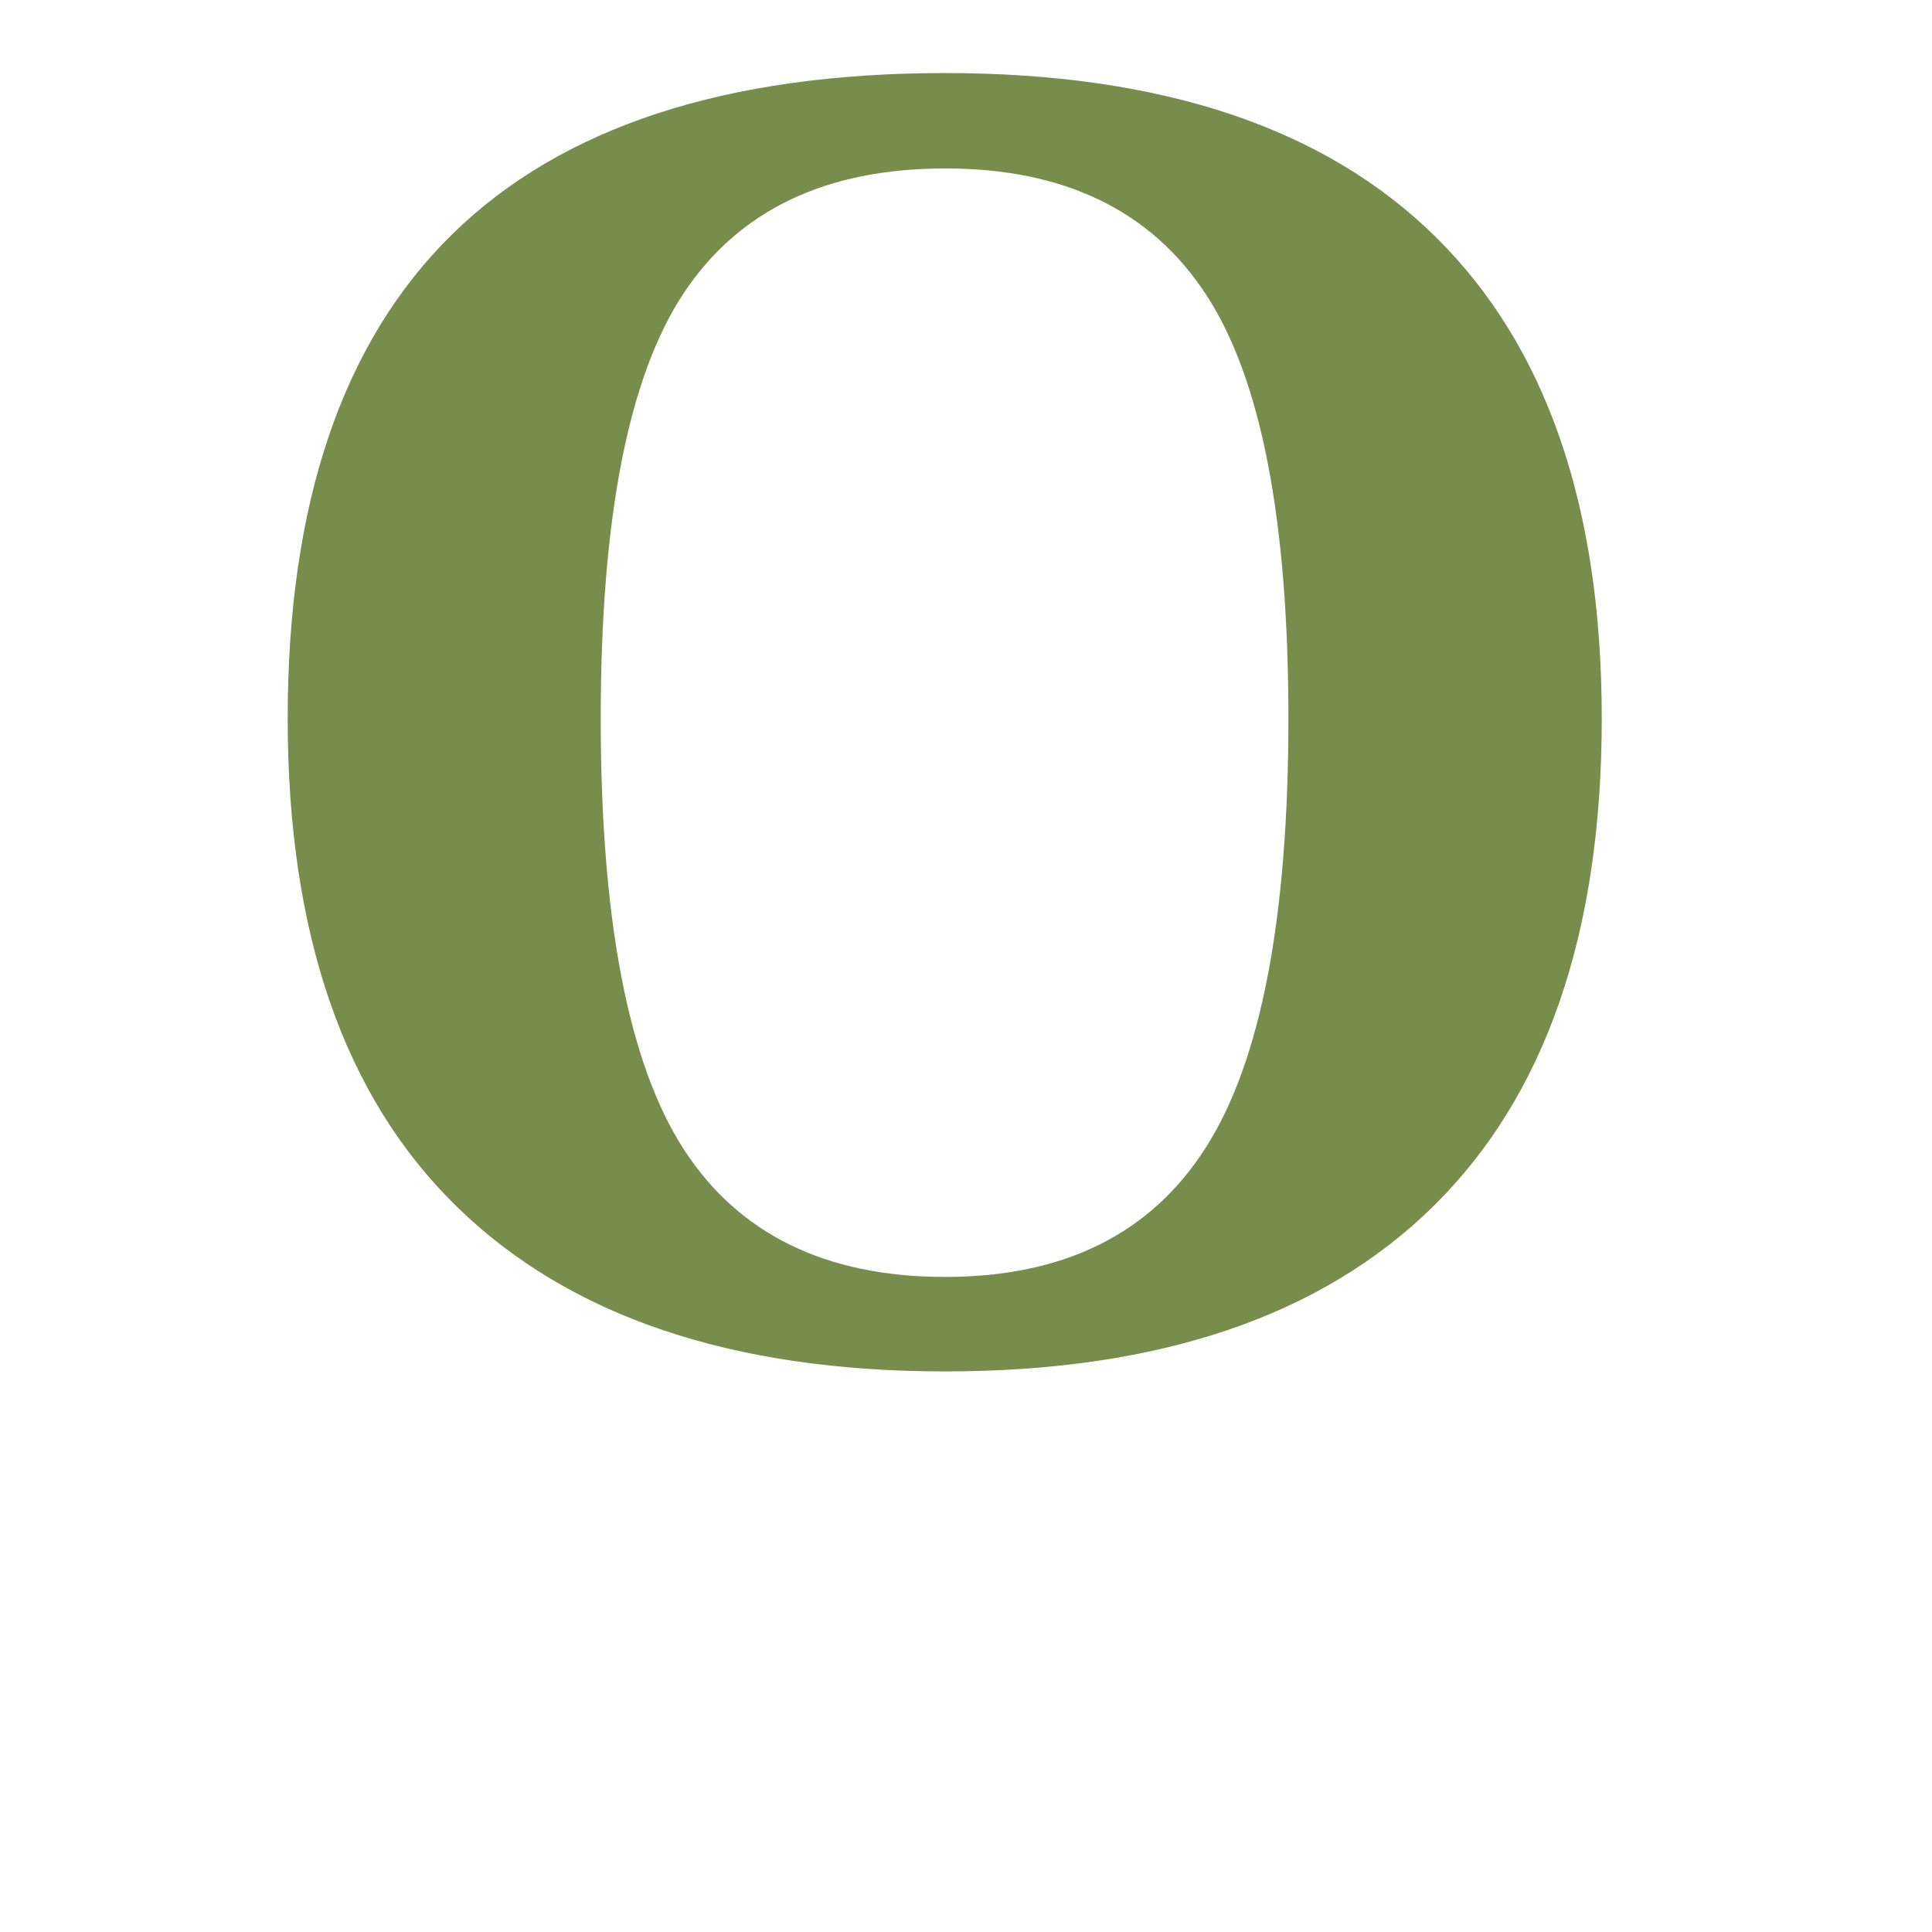
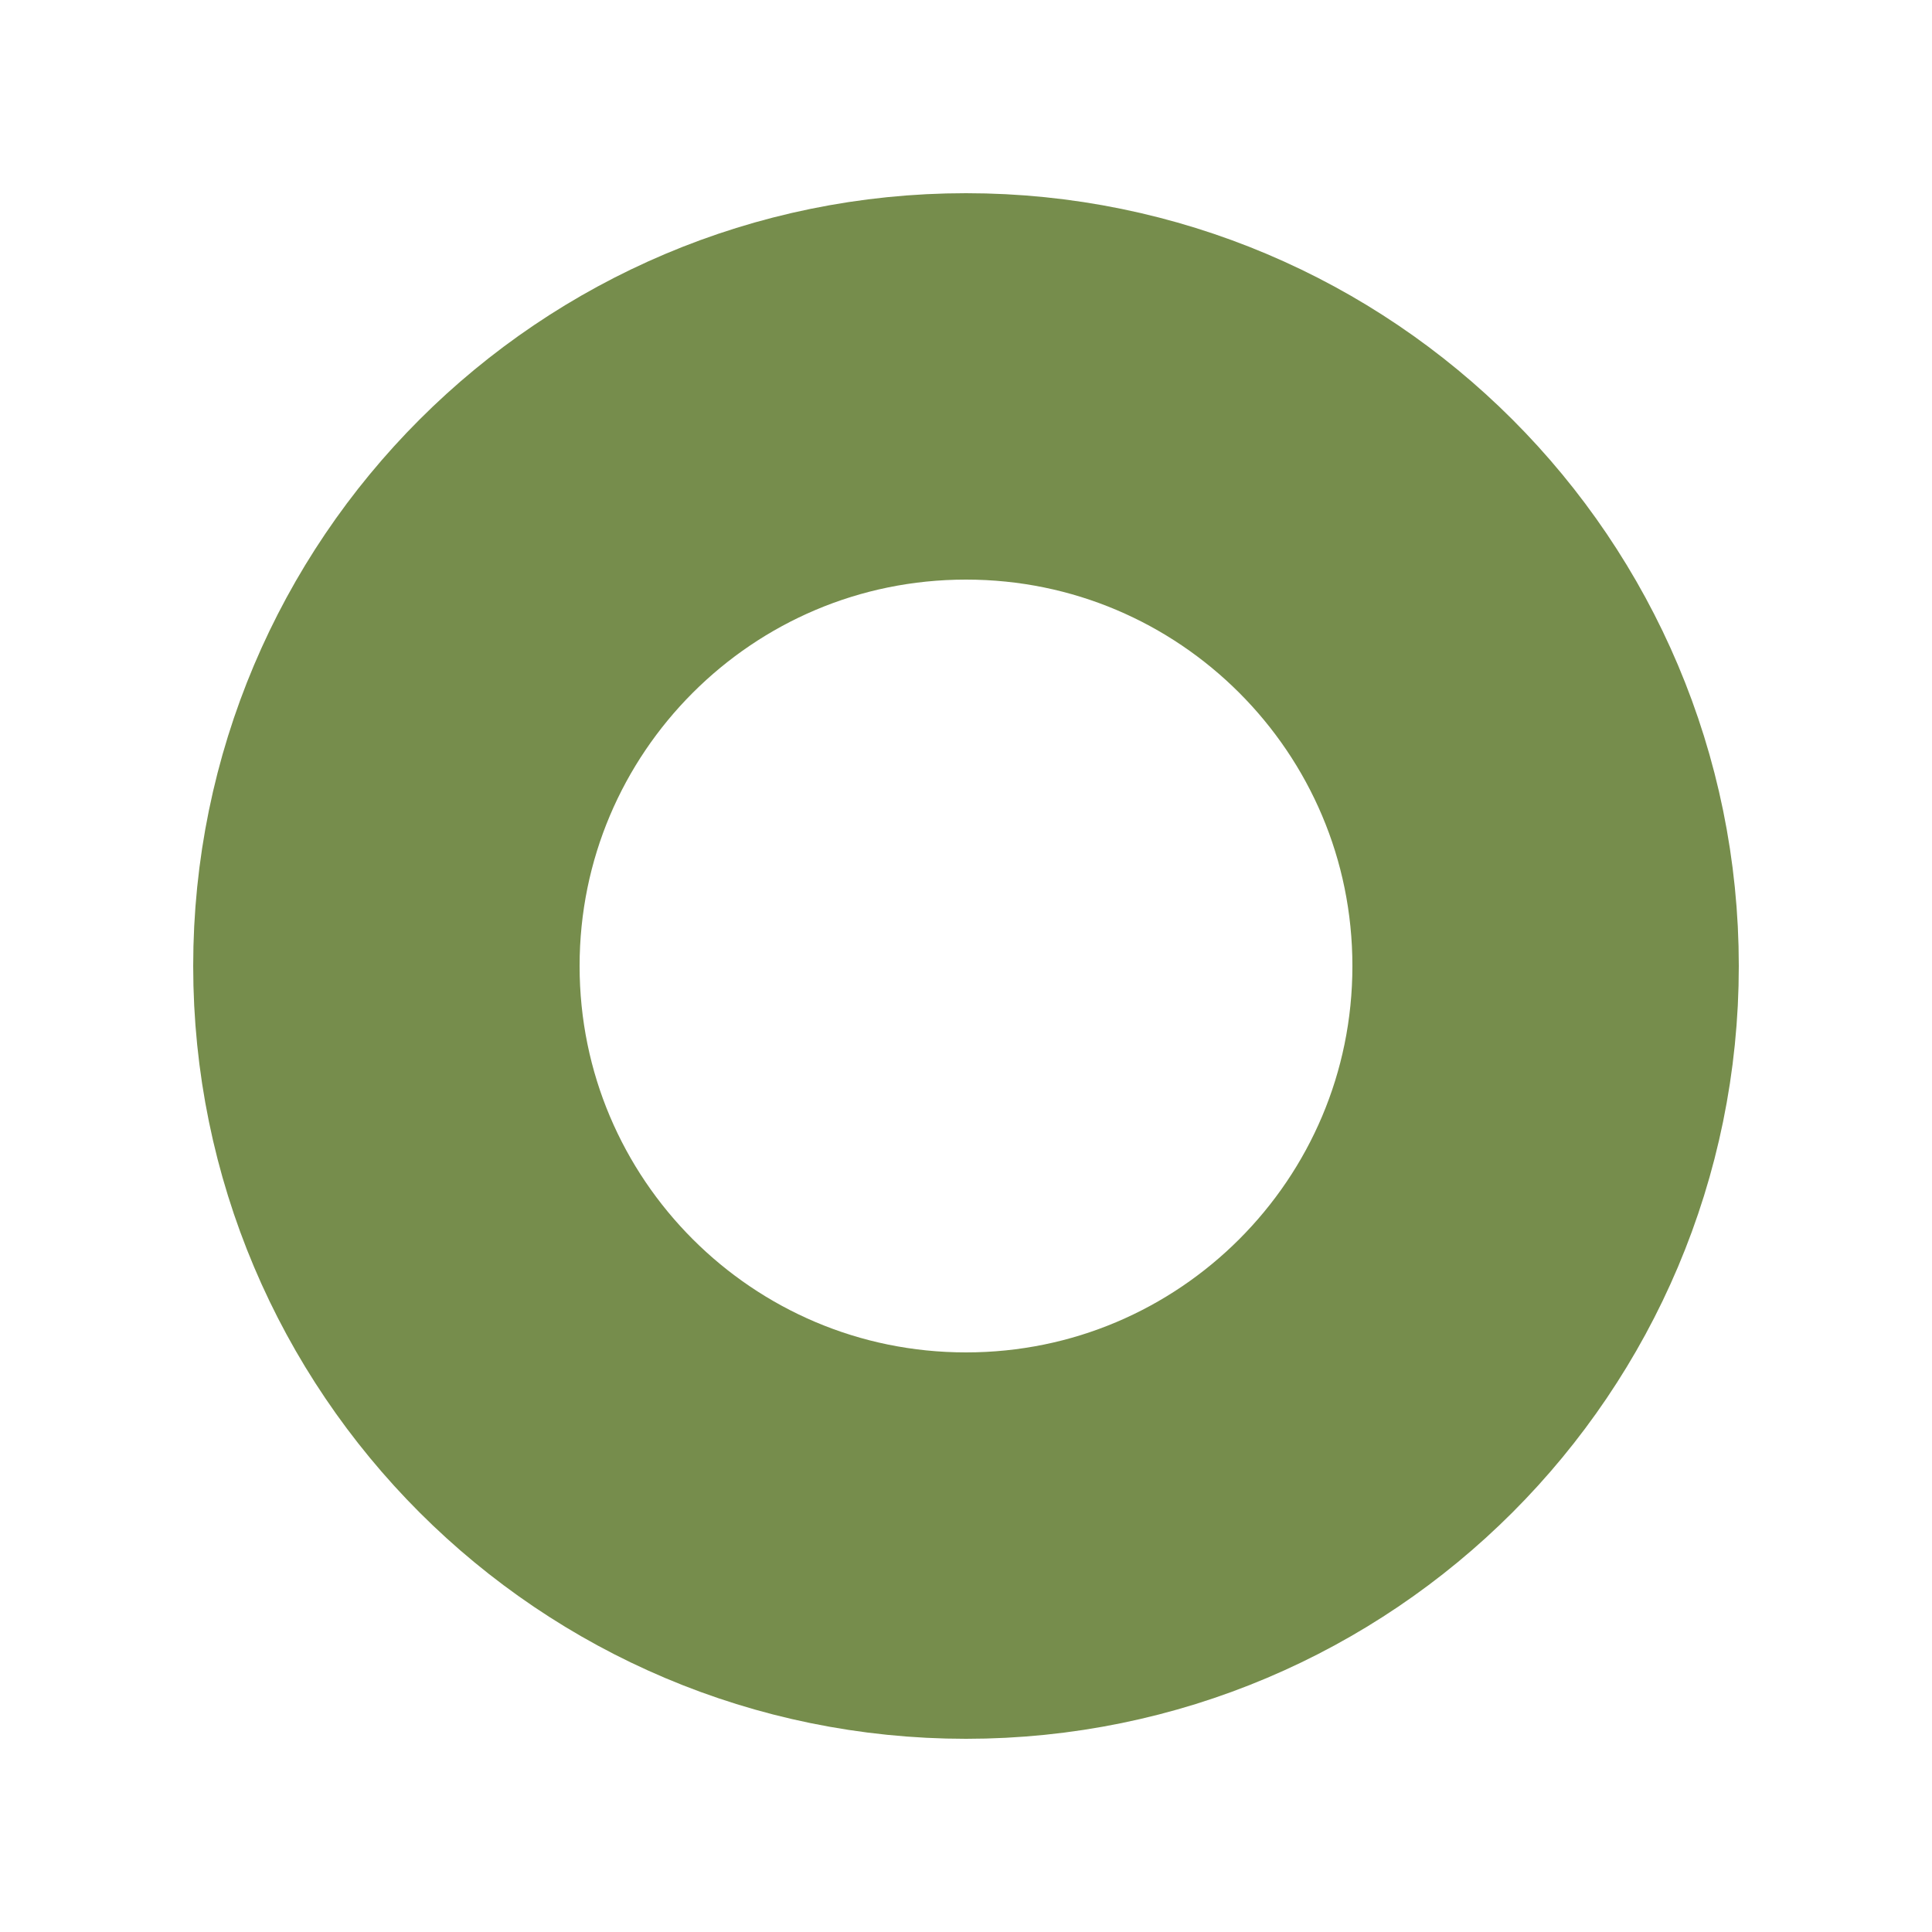
- <svg xmlns="http://www.w3.org/2000/svg" width="150" height="150" viewBox="0 0 100 100">
-   <text x="10" y="70" font-size="100" font-weight="bold" fill="#768D4C">O</text>
+ <svg xmlns="http://www.w3.org/2000/svg" height="700px" width="700px" viewBox="0 0 100 100">
+   <circle cx="50" cy="50" r="30" fill="none" stroke="#768D4C" stroke-width="20" />
</svg>
